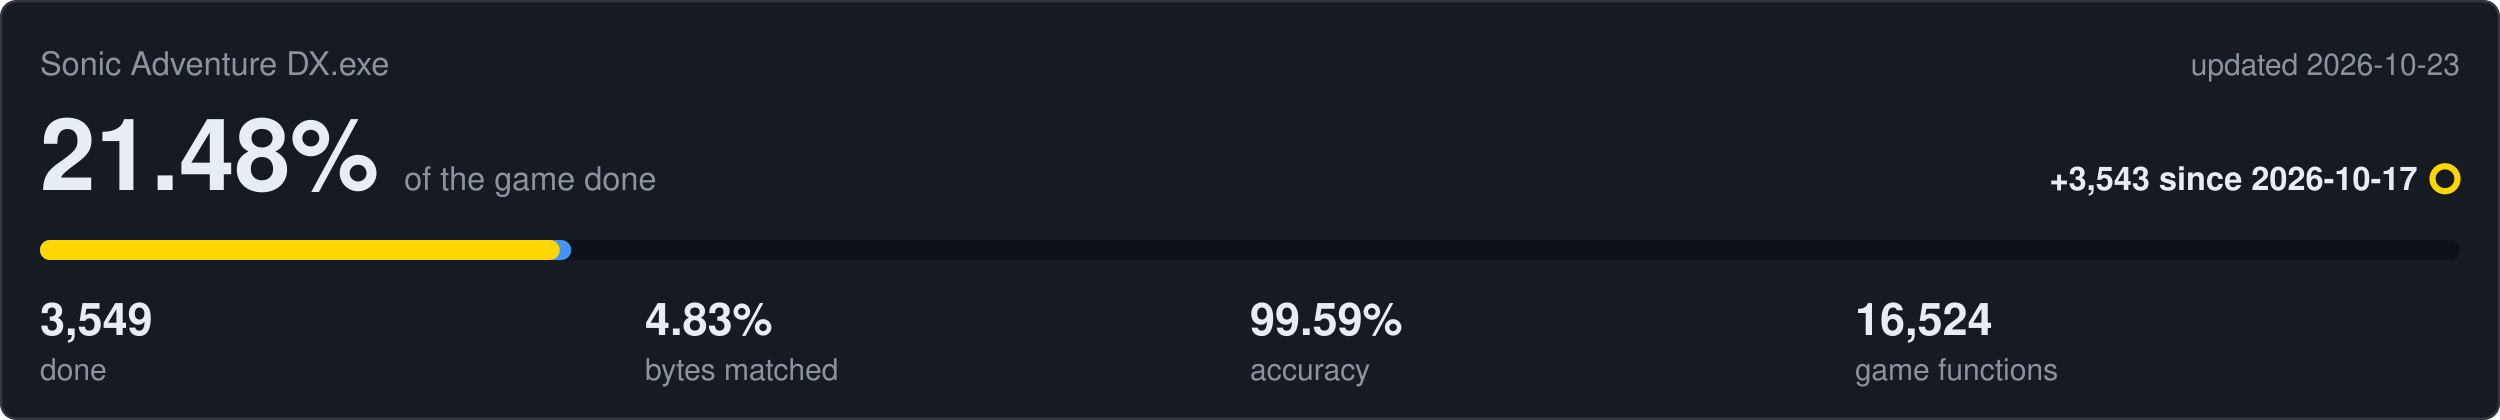
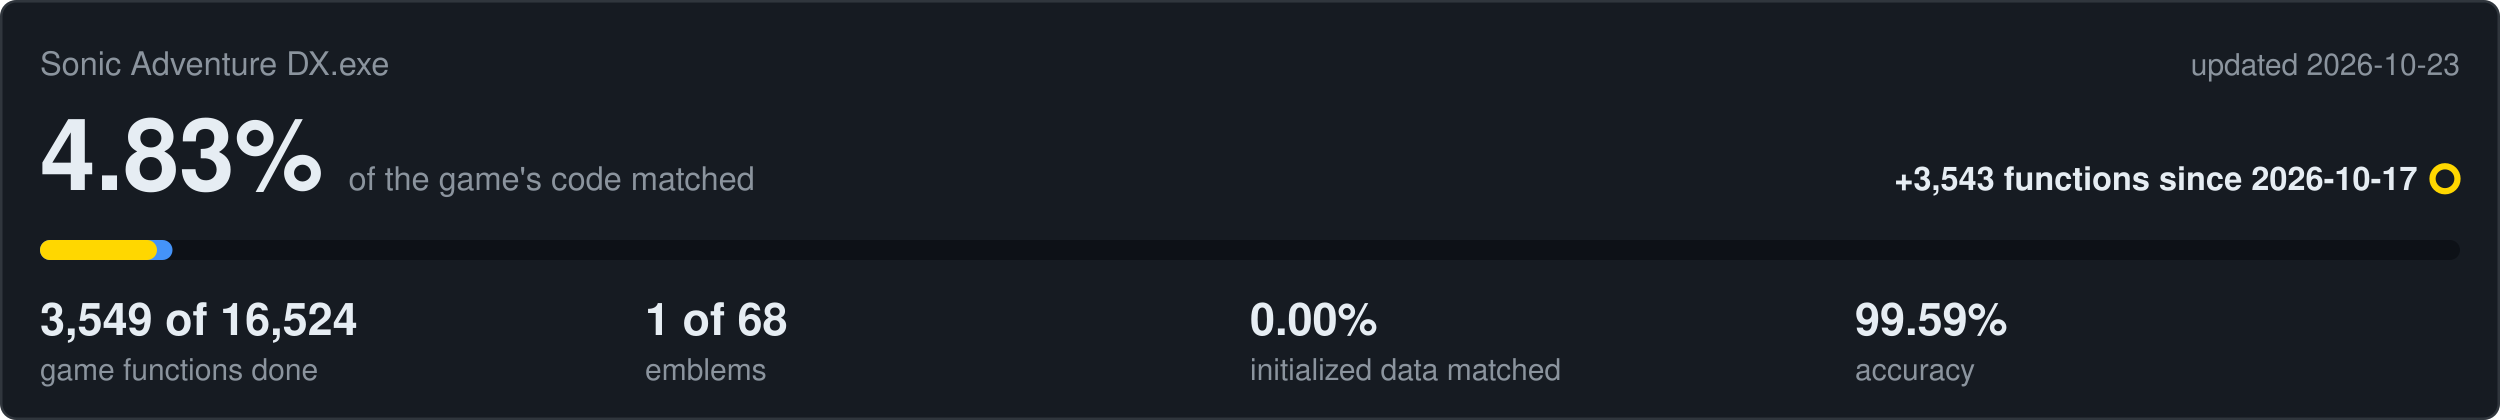
<svg xmlns="http://www.w3.org/2000/svg" viewBox="0 0 1000 168" width="1000" height="168">
  <rect x="0.5" y="0.5" width="999" height="167" rx="6" fill="#161b22" stroke="#30363d" />
  <text x="16" y="30" font-family="Segoe UI,Helvetica,Arial,sans-serif" font-size="13" fill="#8b949e">Sonic Adventure DX.exe</text>
  <text x="984" y="30" text-anchor="end" font-family="Segoe UI,Helvetica,Arial,sans-serif" font-size="12" fill="#8b949e">updated 2026-10-23</text>
-   <text x="16" y="76" font-family="Segoe UI,Helvetica,Arial,sans-serif" font-size="40" font-weight="600" fill="#e6edf3">21.48%<tspan dx="10" font-size="13" font-weight="400" fill="#8b949e">of the game done</tspan>
+   <text x="16" y="76" font-family="Segoe UI,Helvetica,Arial,sans-serif" font-size="40" font-weight="600" fill="#e6edf3">4.83%<tspan dx="10" font-size="13" font-weight="400" fill="#8b949e">of the game's code matched</tspan>
  </text>
-   <text x="967" y="76" text-anchor="end" font-family="Segoe UI,Helvetica,Arial,sans-serif" font-size="13" font-weight="600" fill="#e6edf3">+3,543 since 2026-10-17</text>
+   <text x="967" y="76" text-anchor="end" font-family="Segoe UI,Helvetica,Arial,sans-serif" font-size="13" font-weight="600" fill="#e6edf3">+3,543 functions since 2026-10-17</text>
  <circle cx="978" cy="71.5" r="5" fill="none" stroke="#ffd700" stroke-width="2.5" />
  <rect x="16" y="96" width="968" height="8" rx="4" fill="#0d1117" />
-   <rect x="16" y="96" width="212.5" height="8" rx="4" fill="#4493f8" />
-   <rect x="16" y="96" width="207.9" height="8" rx="4" fill="#ffd700" />
-   <text x="16" y="134" font-family="Segoe UI,Helvetica,Arial,sans-serif" font-size="18" font-weight="600" fill="#e6edf3">3,549</text>
-   <text x="16" y="152" font-family="Segoe UI,Helvetica,Arial,sans-serif" font-size="12" fill="#8b949e">done</text>
-   <text x="258" y="134" font-family="Segoe UI,Helvetica,Arial,sans-serif" font-size="18" font-weight="600" fill="#e6edf3">4.83%</text>
-   <text x="258" y="152" font-family="Segoe UI,Helvetica,Arial,sans-serif" font-size="12" fill="#8b949e">bytes matched</text>
-   <text x="500" y="134" font-family="Segoe UI,Helvetica,Arial,sans-serif" font-size="18" font-weight="600" fill="#e6edf3">99.59%</text>
-   <text x="500" y="152" font-family="Segoe UI,Helvetica,Arial,sans-serif" font-size="12" fill="#8b949e">accuracy</text>
-   <text x="742" y="134" font-family="Segoe UI,Helvetica,Arial,sans-serif" font-size="18" font-weight="600" fill="#e6edf3">16,524</text>
-   <text x="742" y="152" font-family="Segoe UI,Helvetica,Arial,sans-serif" font-size="12" fill="#8b949e">game functions</text>
+   <rect x="16" y="96" width="53.0" height="8" rx="4" fill="#4493f8" />
+   <rect x="16" y="96" width="46.8" height="8" rx="4" fill="#ffd700" />
+   <text x="16" y="134" font-family="Segoe UI,Helvetica,Arial,sans-serif" font-size="18" font-weight="600" fill="#e6edf3">3,549 of 16,524</text>
+   <text x="16" y="152" font-family="Segoe UI,Helvetica,Arial,sans-serif" font-size="12" fill="#8b949e">game functions done</text>
+   <text x="258" y="134" font-family="Segoe UI,Helvetica,Arial,sans-serif" font-size="18" font-weight="600" fill="#e6edf3">1 of 68</text>
+   <text x="258" y="152" font-family="Segoe UI,Helvetica,Arial,sans-serif" font-size="12" fill="#8b949e">emblems</text>
+   <text x="500" y="134" font-family="Segoe UI,Helvetica,Arial,sans-serif" font-size="18" font-weight="600" fill="#e6edf3">0.00%</text>
+   <text x="500" y="152" font-family="Segoe UI,Helvetica,Arial,sans-serif" font-size="12" fill="#8b949e">initialized data matched</text>
+   <text x="742" y="134" font-family="Segoe UI,Helvetica,Arial,sans-serif" font-size="18" font-weight="600" fill="#e6edf3">99.59%</text>
+   <text x="742" y="152" font-family="Segoe UI,Helvetica,Arial,sans-serif" font-size="12" fill="#8b949e">accuracy</text>
</svg>
